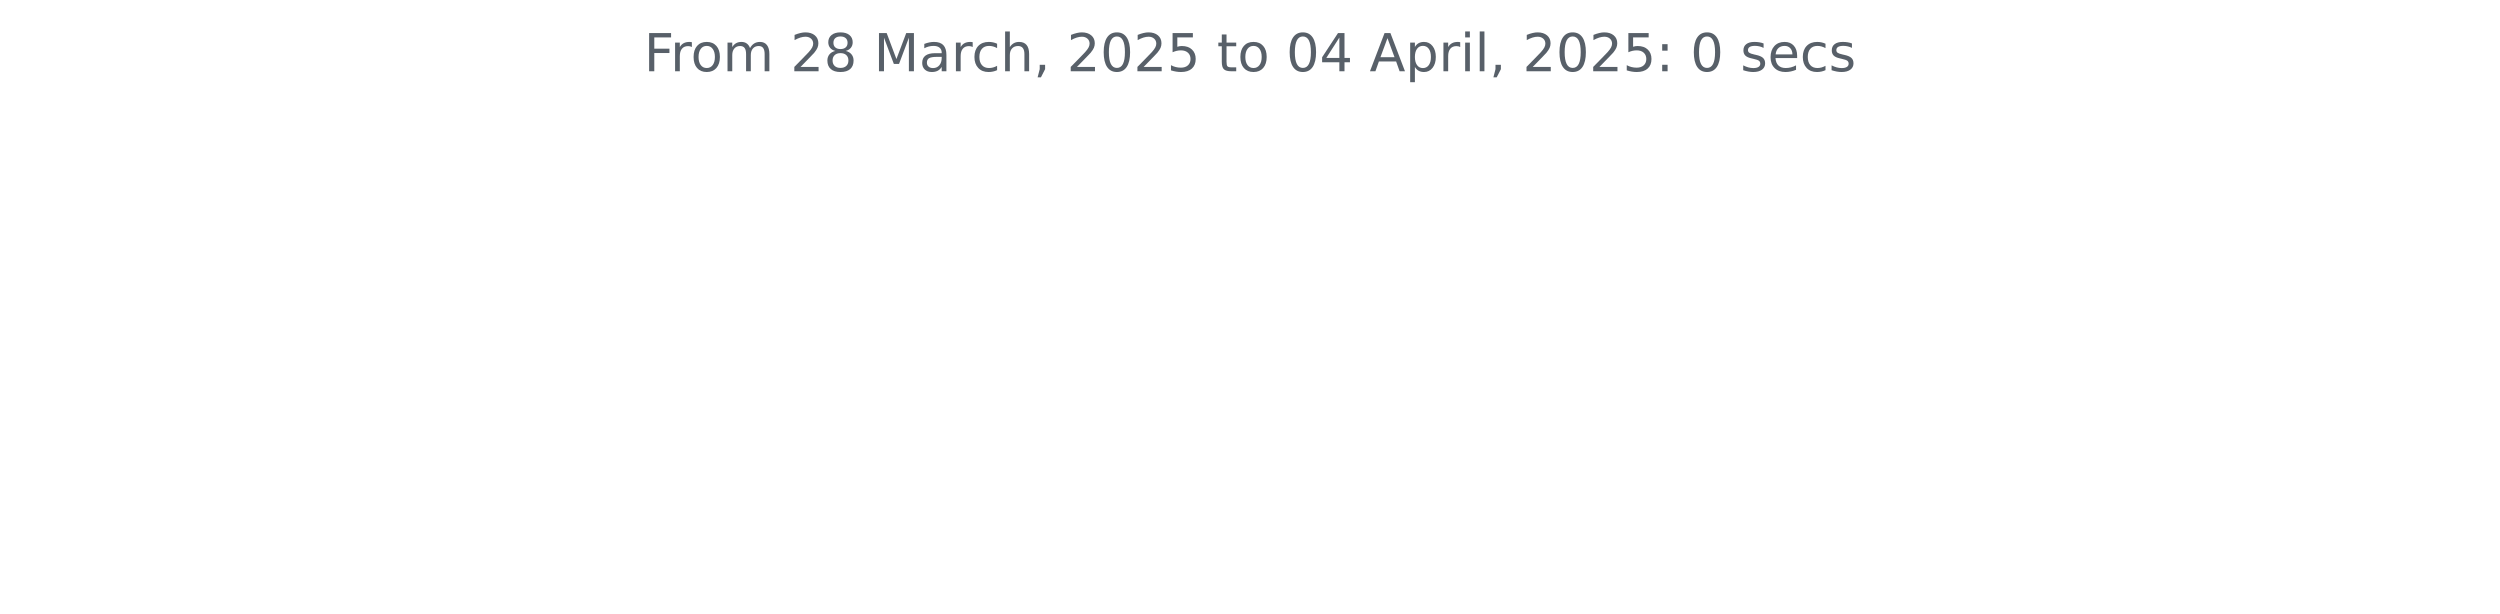
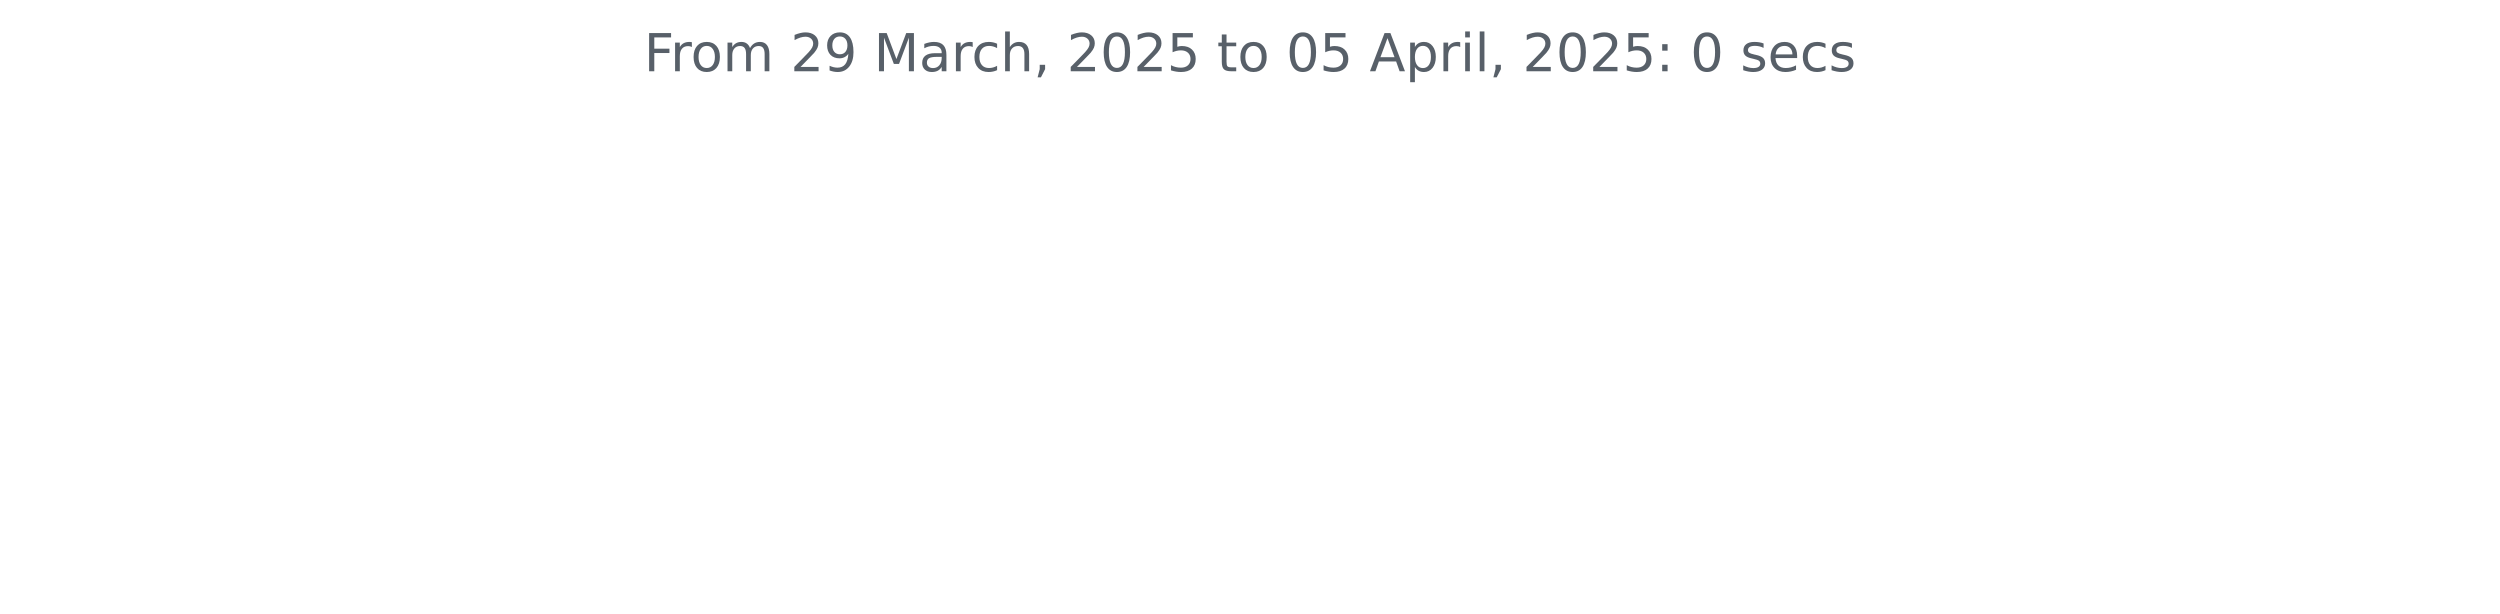
<svg xmlns="http://www.w3.org/2000/svg" xmlns:xlink="http://www.w3.org/1999/xlink" width="572.4pt" height="140.398pt" viewBox="0 0 572.4 140.398" version="1.1">
  <defs>
    <style type="text/css">*{stroke-linejoin: round; stroke-linecap: butt}</style>
  </defs>
  <g id="figure_1">
    <g id="patch_1">
      <path d="M 0 140.398  L 572.4 140.398  L 572.4 0  L 0 0  L 0 140.398  z " style="fill: none" />
    </g>
    <g id="axes_1">
      <g id="matplotlib.axis_1" />
      <g id="matplotlib.axis_2" />
      <g id="text_1">
        <g style="fill: #586069" transform="translate(147.4462 16.31812) scale(0.12 -0.12)">
          <defs>
            <path id="DejaVuSans-46" d="M 628 4666  L 3309 4666  L 3309 4134  L 1259 4134  L 1259 2759  L 3109 2759  L 3109 2228  L 1259 2228  L 1259 0  L 628 0  L 628 4666  z " transform="scale(0.015625)" />
            <path id="DejaVuSans-72" d="M 2631 2963  Q 2534 3019 2420 3045  Q 2306 3072 2169 3072  Q 1681 3072 1420 2755  Q 1159 2438 1159 1844  L 1159 0  L 581 0  L 581 3500  L 1159 3500  L 1159 2956  Q 1341 3275 1631 3429  Q 1922 3584 2338 3584  Q 2397 3584 2469 3576  Q 2541 3569 2628 3553  L 2631 2963  z " transform="scale(0.015625)" />
            <path id="DejaVuSans-6f" d="M 1959 3097  Q 1497 3097 1228 2736  Q 959 2375 959 1747  Q 959 1119 1226 758  Q 1494 397 1959 397  Q 2419 397 2687 759  Q 2956 1122 2956 1747  Q 2956 2369 2687 2733  Q 2419 3097 1959 3097  z M 1959 3584  Q 2709 3584 3137 3096  Q 3566 2609 3566 1747  Q 3566 888 3137 398  Q 2709 -91 1959 -91  Q 1206 -91 779 398  Q 353 888 353 1747  Q 353 2609 779 3096  Q 1206 3584 1959 3584  z " transform="scale(0.015625)" />
            <path id="DejaVuSans-6d" d="M 3328 2828  Q 3544 3216 3844 3400  Q 4144 3584 4550 3584  Q 5097 3584 5394 3201  Q 5691 2819 5691 2113  L 5691 0  L 5113 0  L 5113 2094  Q 5113 2597 4934 2840  Q 4756 3084 4391 3084  Q 3944 3084 3684 2787  Q 3425 2491 3425 1978  L 3425 0  L 2847 0  L 2847 2094  Q 2847 2600 2669 2842  Q 2491 3084 2119 3084  Q 1678 3084 1418 2786  Q 1159 2488 1159 1978  L 1159 0  L 581 0  L 581 3500  L 1159 3500  L 1159 2956  Q 1356 3278 1631 3431  Q 1906 3584 2284 3584  Q 2666 3584 2933 3390  Q 3200 3197 3328 2828  z " transform="scale(0.015625)" />
            <path id="DejaVuSans-20" transform="scale(0.015625)" />
            <path id="DejaVuSans-32" d="M 1228 531  L 3431 531  L 3431 0  L 469 0  L 469 531  Q 828 903 1448 1529  Q 2069 2156 2228 2338  Q 2531 2678 2651 2914  Q 2772 3150 2772 3378  Q 2772 3750 2511 3984  Q 2250 4219 1831 4219  Q 1534 4219 1204 4116  Q 875 4013 500 3803  L 500 4441  Q 881 4594 1212 4672  Q 1544 4750 1819 4750  Q 2544 4750 2975 4387  Q 3406 4025 3406 3419  Q 3406 3131 3298 2873  Q 3191 2616 2906 2266  Q 2828 2175 2409 1742  Q 1991 1309 1228 531  z " transform="scale(0.015625)" />
-             <path id="DejaVuSans-38" d="M 2034 2216  Q 1584 2216 1326 1975  Q 1069 1734 1069 1313  Q 1069 891 1326 650  Q 1584 409 2034 409  Q 2484 409 2743 651  Q 3003 894 3003 1313  Q 3003 1734 2745 1975  Q 2488 2216 2034 2216  z M 1403 2484  Q 997 2584 770 2862  Q 544 3141 544 3541  Q 544 4100 942 4425  Q 1341 4750 2034 4750  Q 2731 4750 3128 4425  Q 3525 4100 3525 3541  Q 3525 3141 3298 2862  Q 3072 2584 2669 2484  Q 3125 2378 3379 2068  Q 3634 1759 3634 1313  Q 3634 634 3220 271  Q 2806 -91 2034 -91  Q 1263 -91 848 271  Q 434 634 434 1313  Q 434 1759 690 2068  Q 947 2378 1403 2484  z M 1172 3481  Q 1172 3119 1398 2916  Q 1625 2713 2034 2713  Q 2441 2713 2670 2916  Q 2900 3119 2900 3481  Q 2900 3844 2670 4047  Q 2441 4250 2034 4250  Q 1625 4250 1398 4047  Q 1172 3844 1172 3481  z " transform="scale(0.015625)" />
+             <path id="DejaVuSans-39" d="M 703 97  L 703 672  Q 941 559 1184 500  Q 1428 441 1663 441  Q 2288 441 2617 861  Q 2947 1281 2994 2138  Q 2813 1869 2534 1725  Q 2256 1581 1919 1581  Q 1219 1581 811 2004  Q 403 2428 403 3163  Q 403 3881 828 4315  Q 1253 4750 1959 4750  Q 2769 4750 3195 4129  Q 3622 3509 3622 2328  Q 3622 1225 3098 567  Q 2575 -91 1691 -91  Q 1453 -91 1209 -44  Q 966 3 703 97  z M 1959 2075  Q 2384 2075 2632 2365  Q 2881 2656 2881 3163  Q 2881 3666 2632 3958  Q 2384 4250 1959 4250  Q 1534 4250 1286 3958  Q 1038 3666 1038 3163  Q 1038 2656 1286 2365  Q 1534 2075 1959 2075  z " transform="scale(0.015625)" />
            <path id="DejaVuSans-4d" d="M 628 4666  L 1569 4666  L 2759 1491  L 3956 4666  L 4897 4666  L 4897 0  L 4281 0  L 4281 4097  L 3078 897  L 2444 897  L 1241 4097  L 1241 0  L 628 0  L 628 4666  z " transform="scale(0.015625)" />
            <path id="DejaVuSans-61" d="M 2194 1759  Q 1497 1759 1228 1600  Q 959 1441 959 1056  Q 959 750 1161 570  Q 1363 391 1709 391  Q 2188 391 2477 730  Q 2766 1069 2766 1631  L 2766 1759  L 2194 1759  z M 3341 1997  L 3341 0  L 2766 0  L 2766 531  Q 2569 213 2275 61  Q 1981 -91 1556 -91  Q 1019 -91 701 211  Q 384 513 384 1019  Q 384 1609 779 1909  Q 1175 2209 1959 2209  L 2766 2209  L 2766 2266  Q 2766 2663 2505 2880  Q 2244 3097 1772 3097  Q 1472 3097 1187 3025  Q 903 2953 641 2809  L 641 3341  Q 956 3463 1253 3523  Q 1550 3584 1831 3584  Q 2591 3584 2966 3190  Q 3341 2797 3341 1997  z " transform="scale(0.015625)" />
            <path id="DejaVuSans-63" d="M 3122 3366  L 3122 2828  Q 2878 2963 2633 3030  Q 2388 3097 2138 3097  Q 1578 3097 1268 2742  Q 959 2388 959 1747  Q 959 1106 1268 751  Q 1578 397 2138 397  Q 2388 397 2633 464  Q 2878 531 3122 666  L 3122 134  Q 2881 22 2623 -34  Q 2366 -91 2075 -91  Q 1284 -91 818 406  Q 353 903 353 1747  Q 353 2603 823 3093  Q 1294 3584 2113 3584  Q 2378 3584 2631 3529  Q 2884 3475 3122 3366  z " transform="scale(0.015625)" />
            <path id="DejaVuSans-68" d="M 3513 2113  L 3513 0  L 2938 0  L 2938 2094  Q 2938 2591 2744 2837  Q 2550 3084 2163 3084  Q 1697 3084 1428 2787  Q 1159 2491 1159 1978  L 1159 0  L 581 0  L 581 4863  L 1159 4863  L 1159 2956  Q 1366 3272 1645 3428  Q 1925 3584 2291 3584  Q 2894 3584 3203 3211  Q 3513 2838 3513 2113  z " transform="scale(0.015625)" />
            <path id="DejaVuSans-2c" d="M 750 794  L 1409 794  L 1409 256  L 897 -744  L 494 -744  L 750 256  L 750 794  z " transform="scale(0.015625)" />
            <path id="DejaVuSans-30" d="M 2034 4250  Q 1547 4250 1301 3770  Q 1056 3291 1056 2328  Q 1056 1369 1301 889  Q 1547 409 2034 409  Q 2525 409 2770 889  Q 3016 1369 3016 2328  Q 3016 3291 2770 3770  Q 2525 4250 2034 4250  z M 2034 4750  Q 2819 4750 3233 4129  Q 3647 3509 3647 2328  Q 3647 1150 3233 529  Q 2819 -91 2034 -91  Q 1250 -91 836 529  Q 422 1150 422 2328  Q 422 3509 836 4129  Q 1250 4750 2034 4750  z " transform="scale(0.015625)" />
            <path id="DejaVuSans-35" d="M 691 4666  L 3169 4666  L 3169 4134  L 1269 4134  L 1269 2991  Q 1406 3038 1543 3061  Q 1681 3084 1819 3084  Q 2600 3084 3056 2656  Q 3513 2228 3513 1497  Q 3513 744 3044 326  Q 2575 -91 1722 -91  Q 1428 -91 1123 -41  Q 819 9 494 109  L 494 744  Q 775 591 1075 516  Q 1375 441 1709 441  Q 2250 441 2565 725  Q 2881 1009 2881 1497  Q 2881 1984 2565 2268  Q 2250 2553 1709 2553  Q 1456 2553 1204 2497  Q 953 2441 691 2322  L 691 4666  z " transform="scale(0.015625)" />
            <path id="DejaVuSans-74" d="M 1172 4494  L 1172 3500  L 2356 3500  L 2356 3053  L 1172 3053  L 1172 1153  Q 1172 725 1289 603  Q 1406 481 1766 481  L 2356 481  L 2356 0  L 1766 0  Q 1100 0 847 248  Q 594 497 594 1153  L 594 3053  L 172 3053  L 172 3500  L 594 3500  L 594 4494  L 1172 4494  z " transform="scale(0.015625)" />
-             <path id="DejaVuSans-34" d="M 2419 4116  L 825 1625  L 2419 1625  L 2419 4116  z M 2253 4666  L 3047 4666  L 3047 1625  L 3713 1625  L 3713 1100  L 3047 1100  L 3047 0  L 2419 0  L 2419 1100  L 313 1100  L 313 1709  L 2253 4666  z " transform="scale(0.015625)" />
            <path id="DejaVuSans-41" d="M 2188 4044  L 1331 1722  L 3047 1722  L 2188 4044  z M 1831 4666  L 2547 4666  L 4325 0  L 3669 0  L 3244 1197  L 1141 1197  L 716 0  L 50 0  L 1831 4666  z " transform="scale(0.015625)" />
            <path id="DejaVuSans-70" d="M 1159 525  L 1159 -1331  L 581 -1331  L 581 3500  L 1159 3500  L 1159 2969  Q 1341 3281 1617 3432  Q 1894 3584 2278 3584  Q 2916 3584 3314 3078  Q 3713 2572 3713 1747  Q 3713 922 3314 415  Q 2916 -91 2278 -91  Q 1894 -91 1617 61  Q 1341 213 1159 525  z M 3116 1747  Q 3116 2381 2855 2742  Q 2594 3103 2138 3103  Q 1681 3103 1420 2742  Q 1159 2381 1159 1747  Q 1159 1113 1420 752  Q 1681 391 2138 391  Q 2594 391 2855 752  Q 3116 1113 3116 1747  z " transform="scale(0.015625)" />
            <path id="DejaVuSans-69" d="M 603 3500  L 1178 3500  L 1178 0  L 603 0  L 603 3500  z M 603 4863  L 1178 4863  L 1178 4134  L 603 4134  L 603 4863  z " transform="scale(0.015625)" />
            <path id="DejaVuSans-6c" d="M 603 4863  L 1178 4863  L 1178 0  L 603 0  L 603 4863  z " transform="scale(0.015625)" />
            <path id="DejaVuSans-3a" d="M 750 794  L 1409 794  L 1409 0  L 750 0  L 750 794  z M 750 3309  L 1409 3309  L 1409 2516  L 750 2516  L 750 3309  z " transform="scale(0.015625)" />
            <path id="DejaVuSans-73" d="M 2834 3397  L 2834 2853  Q 2591 2978 2328 3040  Q 2066 3103 1784 3103  Q 1356 3103 1142 2972  Q 928 2841 928 2578  Q 928 2378 1081 2264  Q 1234 2150 1697 2047  L 1894 2003  Q 2506 1872 2764 1633  Q 3022 1394 3022 966  Q 3022 478 2636 193  Q 2250 -91 1575 -91  Q 1294 -91 989 -36  Q 684 19 347 128  L 347 722  Q 666 556 975 473  Q 1284 391 1588 391  Q 1994 391 2212 530  Q 2431 669 2431 922  Q 2431 1156 2273 1281  Q 2116 1406 1581 1522  L 1381 1569  Q 847 1681 609 1914  Q 372 2147 372 2553  Q 372 3047 722 3315  Q 1072 3584 1716 3584  Q 2034 3584 2315 3537  Q 2597 3491 2834 3397  z " transform="scale(0.015625)" />
            <path id="DejaVuSans-65" d="M 3597 1894  L 3597 1613  L 953 1613  Q 991 1019 1311 708  Q 1631 397 2203 397  Q 2534 397 2845 478  Q 3156 559 3463 722  L 3463 178  Q 3153 47 2828 -22  Q 2503 -91 2169 -91  Q 1331 -91 842 396  Q 353 884 353 1716  Q 353 2575 817 3079  Q 1281 3584 2069 3584  Q 2775 3584 3186 3129  Q 3597 2675 3597 1894  z M 3022 2063  Q 3016 2534 2758 2815  Q 2500 3097 2075 3097  Q 1594 3097 1305 2825  Q 1016 2553 972 2059  L 3022 2063  z " transform="scale(0.015625)" />
          </defs>
          <use xlink:href="#DejaVuSans-46" />
          <use xlink:href="#DejaVuSans-72" x="50.27" />
          <use xlink:href="#DejaVuSans-6f" x="89.133" />
          <use xlink:href="#DejaVuSans-6d" x="150.314" />
          <use xlink:href="#DejaVuSans-20" x="247.727" />
          <use xlink:href="#DejaVuSans-32" x="279.514" />
-           <use xlink:href="#DejaVuSans-38" x="343.137" />
+           <use xlink:href="#DejaVuSans-39" x="343.137" />
          <use xlink:href="#DejaVuSans-20" x="406.76" />
          <use xlink:href="#DejaVuSans-4d" x="438.547" />
          <use xlink:href="#DejaVuSans-61" x="524.826" />
          <use xlink:href="#DejaVuSans-72" x="586.105" />
          <use xlink:href="#DejaVuSans-63" x="624.969" />
          <use xlink:href="#DejaVuSans-68" x="679.949" />
          <use xlink:href="#DejaVuSans-2c" x="743.328" />
          <use xlink:href="#DejaVuSans-20" x="775.115" />
          <use xlink:href="#DejaVuSans-32" x="806.902" />
          <use xlink:href="#DejaVuSans-30" x="870.525" />
          <use xlink:href="#DejaVuSans-32" x="934.148" />
          <use xlink:href="#DejaVuSans-35" x="997.771" />
          <use xlink:href="#DejaVuSans-20" x="1061.395" />
          <use xlink:href="#DejaVuSans-74" x="1093.182" />
          <use xlink:href="#DejaVuSans-6f" x="1132.391" />
          <use xlink:href="#DejaVuSans-20" x="1193.572" />
          <use xlink:href="#DejaVuSans-30" x="1225.359" />
-           <use xlink:href="#DejaVuSans-34" x="1288.982" />
+           <use xlink:href="#DejaVuSans-35" x="1288.982" />
          <use xlink:href="#DejaVuSans-20" x="1352.605" />
          <use xlink:href="#DejaVuSans-41" x="1384.393" />
          <use xlink:href="#DejaVuSans-70" x="1452.801" />
          <use xlink:href="#DejaVuSans-72" x="1516.277" />
          <use xlink:href="#DejaVuSans-69" x="1557.391" />
          <use xlink:href="#DejaVuSans-6c" x="1585.174" />
          <use xlink:href="#DejaVuSans-2c" x="1612.957" />
          <use xlink:href="#DejaVuSans-20" x="1644.744" />
          <use xlink:href="#DejaVuSans-32" x="1676.531" />
          <use xlink:href="#DejaVuSans-30" x="1740.154" />
          <use xlink:href="#DejaVuSans-32" x="1803.777" />
          <use xlink:href="#DejaVuSans-35" x="1867.4" />
          <use xlink:href="#DejaVuSans-3a" x="1931.023" />
          <use xlink:href="#DejaVuSans-20" x="1964.715" />
          <use xlink:href="#DejaVuSans-30" x="1996.502" />
          <use xlink:href="#DejaVuSans-20" x="2060.125" />
          <use xlink:href="#DejaVuSans-73" x="2091.912" />
          <use xlink:href="#DejaVuSans-65" x="2144.012" />
          <use xlink:href="#DejaVuSans-63" x="2205.535" />
          <use xlink:href="#DejaVuSans-73" x="2260.516" />
        </g>
      </g>
    </g>
  </g>
</svg>
